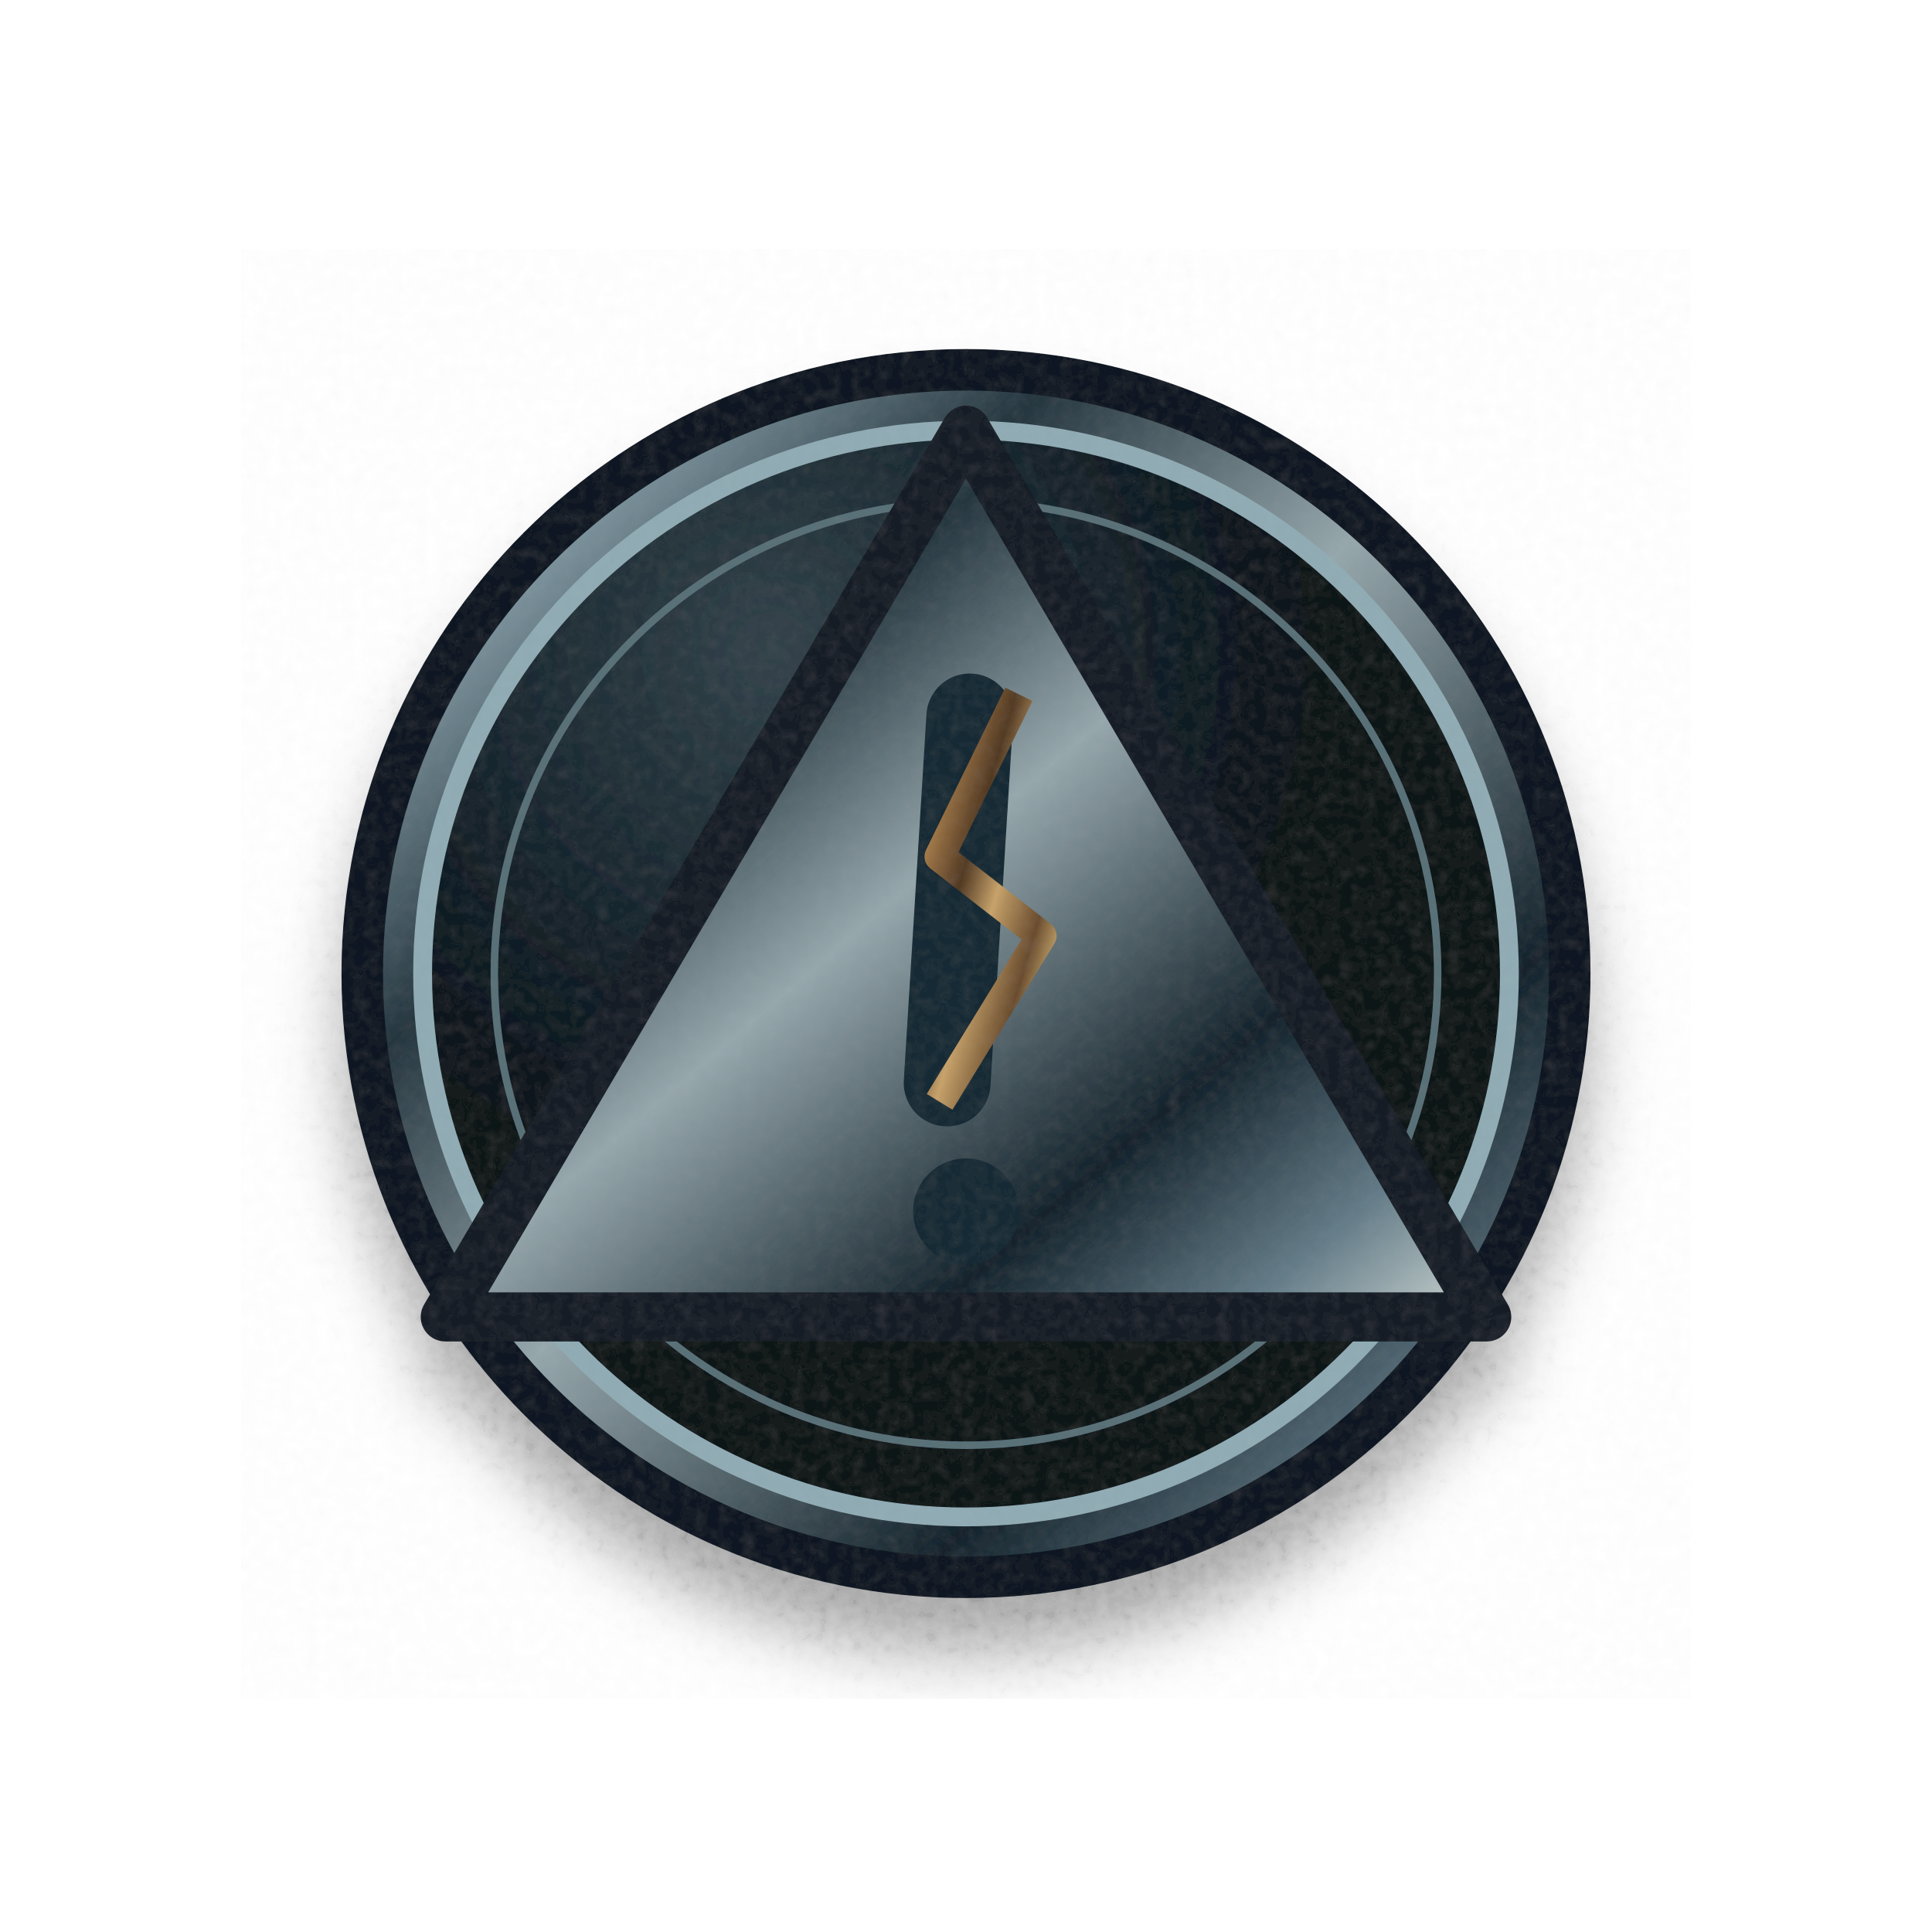
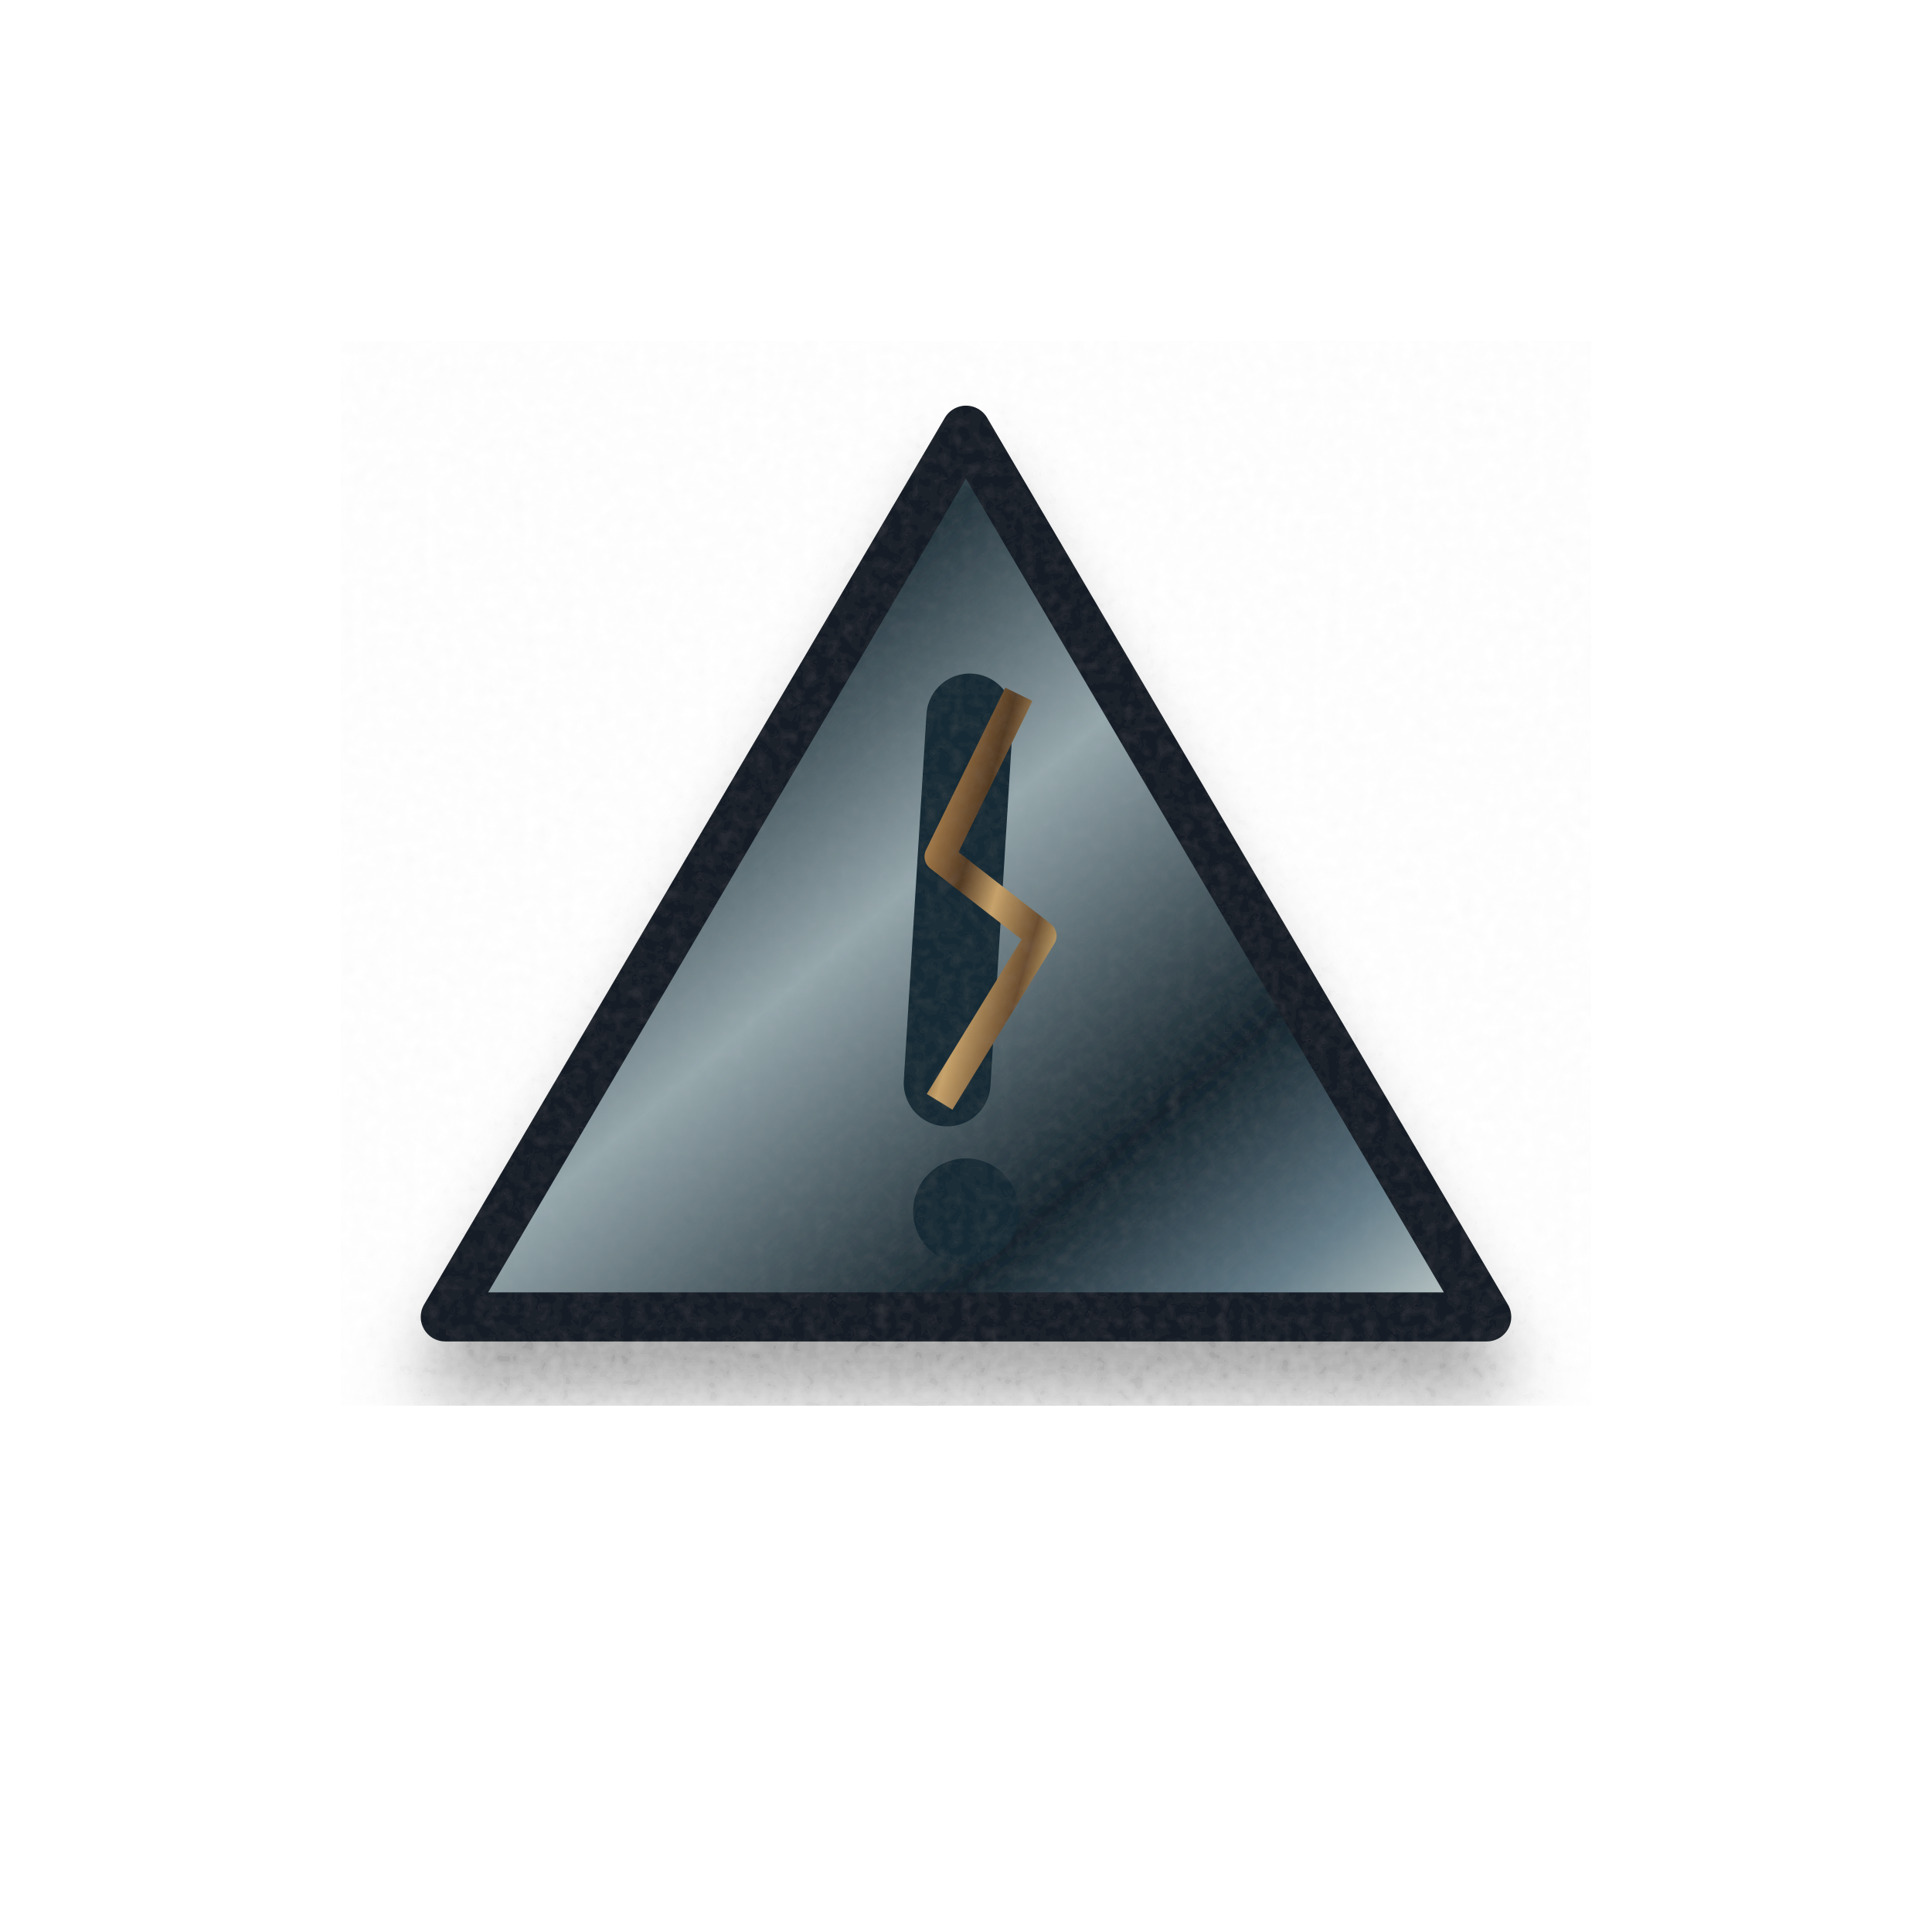
<svg xmlns="http://www.w3.org/2000/svg" width="512" height="512" viewBox="0 0 512 512" fill="none" role="img" aria-label="Erreur système · action à reprendre">
  <defs>
    <linearGradient id="metal" x1="0" y1="0" x2="1" y2="1">
      <stop stop-color="#eff5f1" />
      <stop offset=".13" stop-color="#8da4ae" />
      <stop offset=".29" stop-color="#25363f" />
      <stop offset=".48" stop-color="#96a7ac" />
      <stop offset=".73" stop-color="#14232c" />
      <stop offset=".88" stop-color="#647c88" />
      <stop offset="1" stop-color="#d0d9d5" />
    </linearGradient>
    <linearGradient id="bronze" x1="0" y1="0" x2=".85" y2="1">
      <stop stop-color="#fbe7b3" />
      <stop offset=".13" stop-color="#ad824e" />
      <stop offset=".37" stop-color="#513922" />
      <stop offset=".56" stop-color="#c7a26a" />
      <stop offset=".8" stop-color="#694c2e" />
      <stop offset="1" stop-color="#eac986" />
    </linearGradient>
    <linearGradient id="stone" x1=".1" y1="0" x2=".9" y2="1">
      <stop stop-color="#596871" />
      <stop offset=".23" stop-color="#2f3f4a" />
      <stop offset=".59" stop-color="#131f27" />
      <stop offset=".82" stop-color="#34454e" />
      <stop offset="1" stop-color="#0a141c" />
    </linearGradient>
    <linearGradient id="glass" x1="0" y1="0" x2=".9" y2="1">
      <stop stop-color="#b7e4e1" />
      <stop offset=".14" stop-color="#284852" />
      <stop offset=".46" stop-color="#091923" />
      <stop offset=".8" stop-color="#355465" />
      <stop offset="1" stop-color="#10242b" />
    </linearGradient>
    <radialGradient id="face" cx=".32" cy=".2">
      <stop stop-color="#33434b" />
      <stop offset=".66" stop-color="#132129" />
      <stop offset="1" stop-color="#091219" />
    </radialGradient>
    <filter id="drop" x="-25%" y="-25%" width="150%" height="165%">
      <feGaussianBlur in="SourceAlpha" stdDeviation="9" result="a" />
      <feOffset in="a" dx="0" dy="15" result="b" />
      <feComponentTransfer in="b" result="c">
        <feFuncA type="linear" slope=".38" />
      </feComponentTransfer>
      <feMerge>
        <feMergeNode in="c" />
        <feMergeNode in="SourceGraphic" />
      </feMerge>
    </filter>
    <filter id="grain">
      <feTurbulence type="fractalNoise" baseFrequency=".31" numOctaves="2" seed="6" result="t" />
      <feColorMatrix in="t" type="saturate" values="0" />
      <feComponentTransfer>
        <feFuncA type="linear" slope=".045" />
      </feComponentTransfer>
      <feBlend in="SourceGraphic" mode="soft-light" />
    </filter>
  </defs>
  <g filter="url(#grain)">
    <g filter="url(#drop)">
-       <circle cx="256" cy="258" r="160" fill="url(#metal)" stroke="#0c1821" stroke-width="11" />
-       <circle cx="256" cy="258" r="144" fill="url(#face)" stroke="#90abb3" stroke-width="5" />
-       <circle cx="256" cy="258" r="125" fill="none" stroke="#596f77" stroke-width="2" />
      <path d="M256 114 394 349H118Z" fill="url(#metal)" stroke="#141d25" stroke-width="13" stroke-linejoin="round" />
      <path d="m257 190-6 97" stroke="#152934" stroke-width="23" stroke-linecap="round" />
      <circle cx="256" cy="321" r="14" fill="#152934" />
      <path d="M270 184 249 227 276 248 249 292" stroke="url(#bronze)" stroke-width="8" stroke-linejoin="round" />
    </g>
  </g>
</svg>
